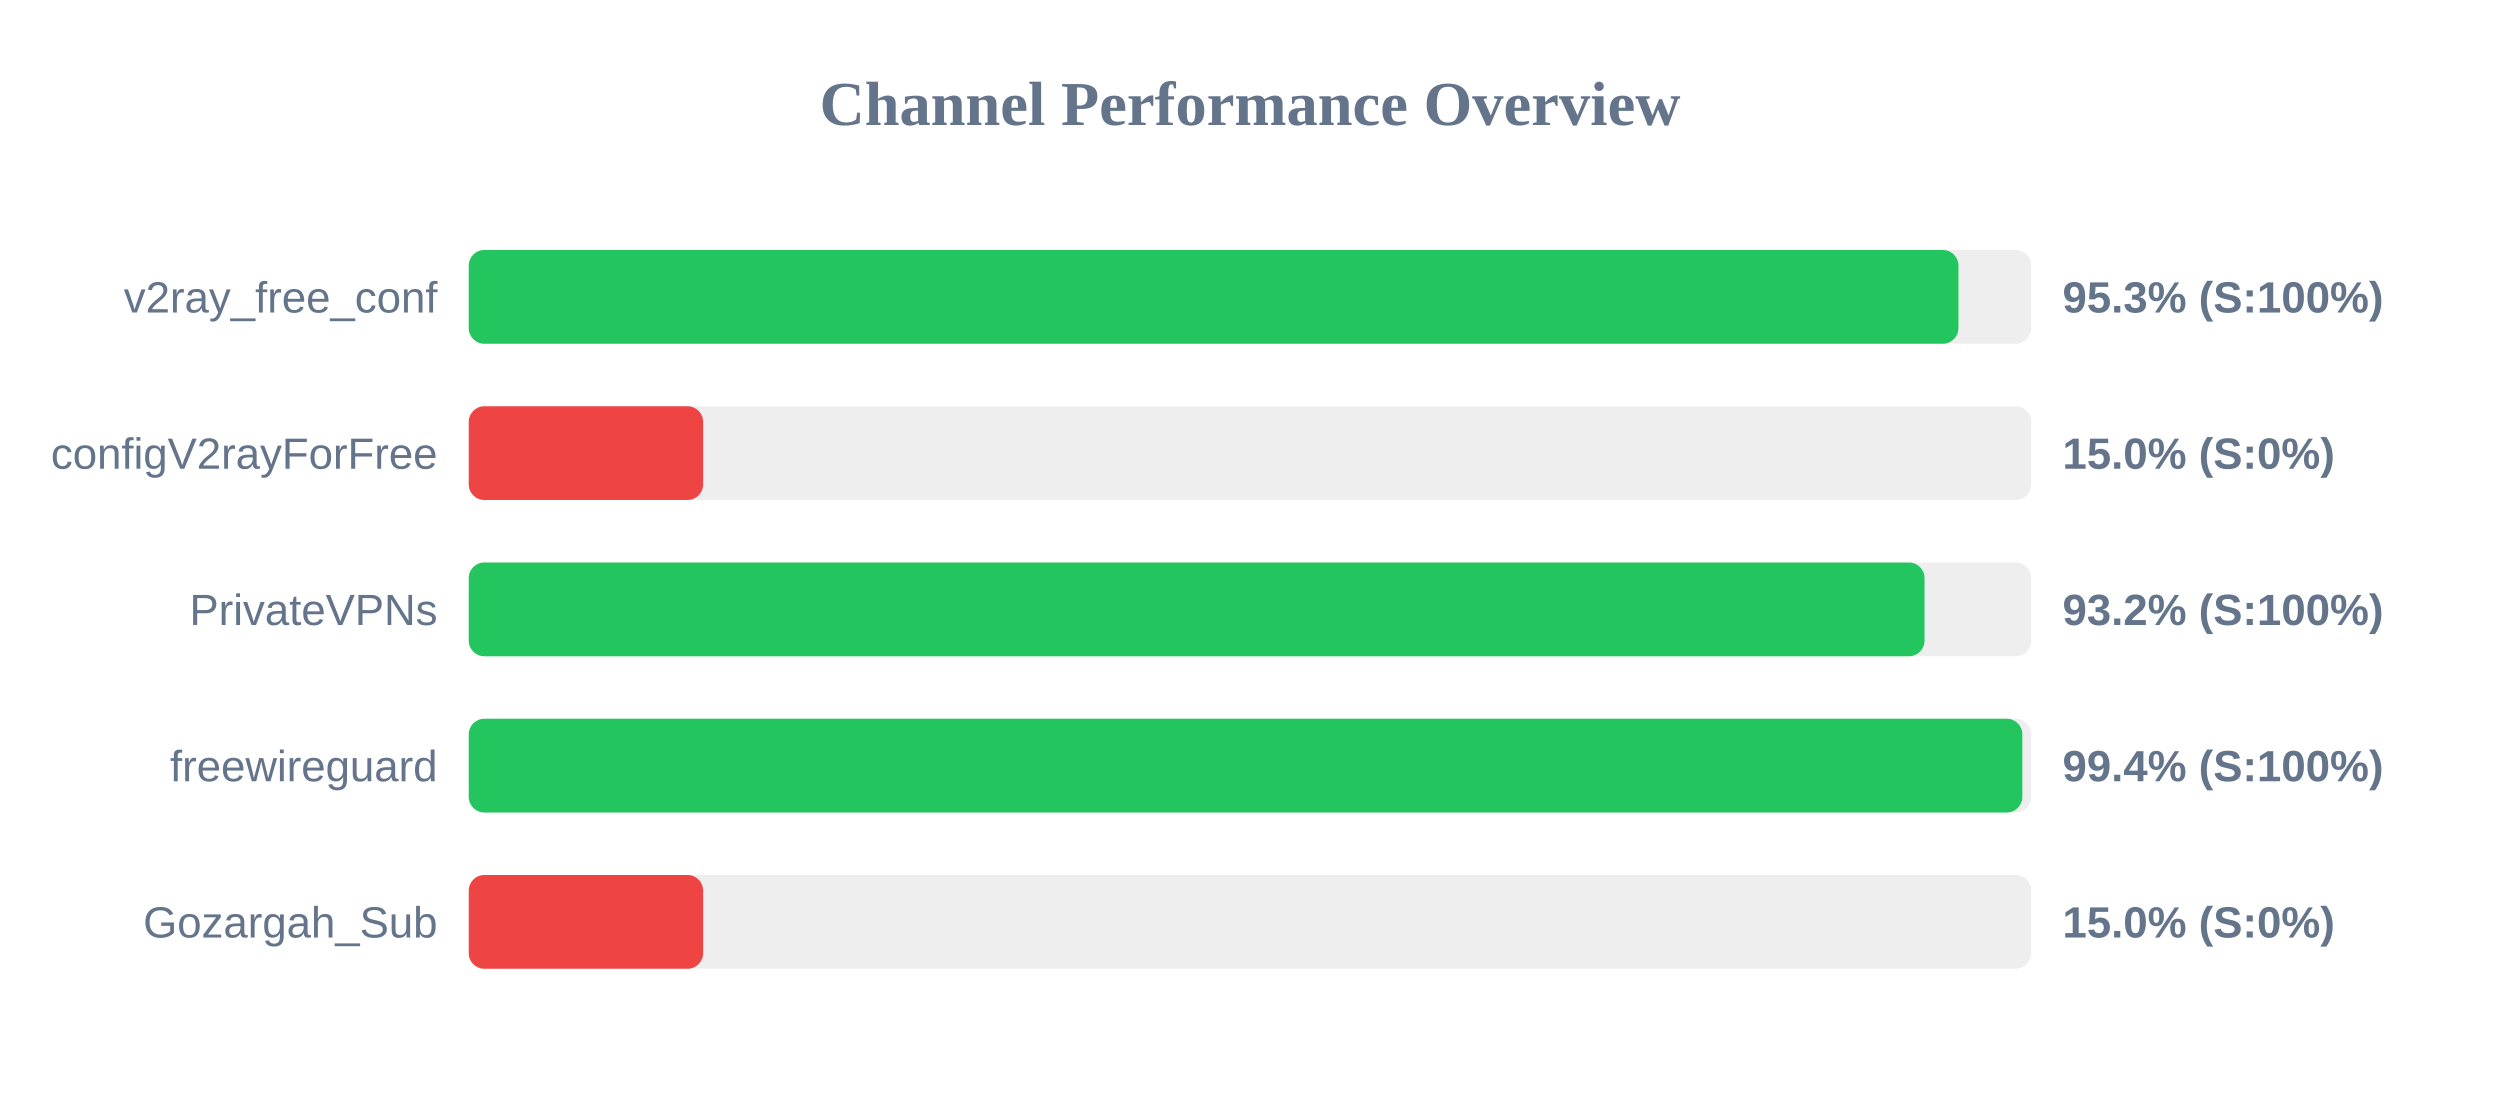
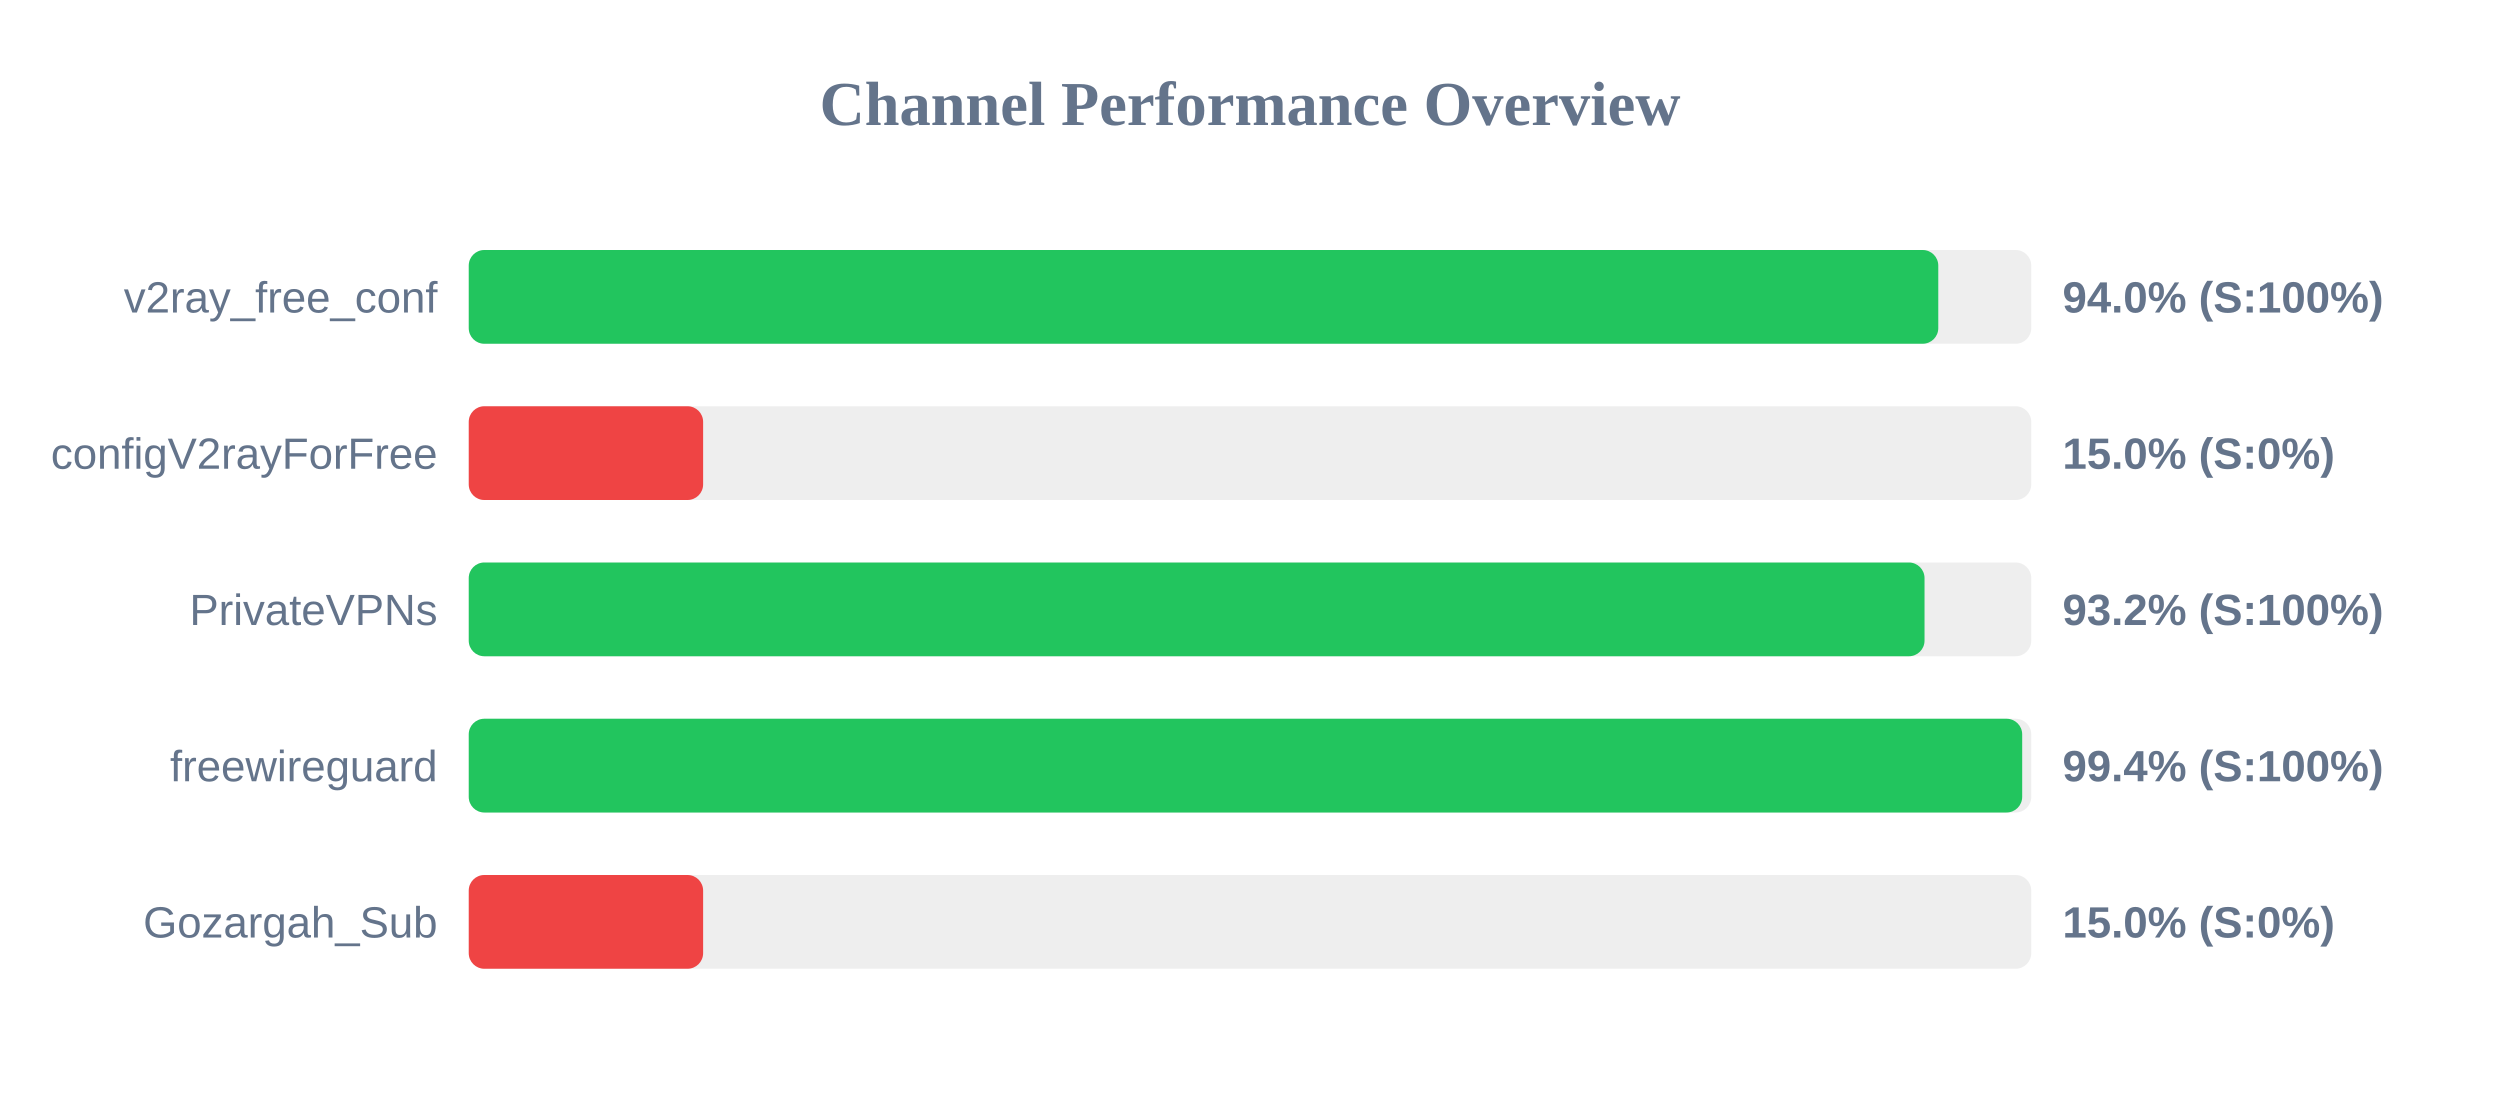
<svg xmlns="http://www.w3.org/2000/svg" width="800" height="350" version="1.1">
  <style>
        .row { font: 14px Arial; fill: #64748b; }
        .score { font: bold 14px Arial; fill: #64748b; }
    </style>
  <text x="400" y="40" text-anchor="middle" font-size="20px" font-weight="bold" fill="#64748b">Channel Performance Overview</text>
  <rect x="150" y="80" width="500" height="30" fill="#eee" rx="5" />
-   <rect x="150" y="80" width="476.7" height="30" fill="#22c55e" rx="5" />
+   <rect x="150" y="80" width="470.25" height="30" fill="#22c55e" rx="5" />
  <text x="140" y="100" text-anchor="end" class="row">v2ray_free_conf</text>
-   <text x="660" y="100" text-anchor="start" class="score">95.3% (S:100%)</text>
+   <text x="660" y="100" text-anchor="start" class="score">94.0% (S:100%)</text>
  <rect x="150" y="130" width="500" height="30" fill="#eee" rx="5" />
  <rect x="150" y="130" width="75.0" height="30" fill="#ef4444" rx="5" />
  <text x="140" y="150" text-anchor="end" class="row">configV2rayForFree</text>
  <text x="660" y="150" text-anchor="start" class="score">15.0% (S:0%)</text>
  <rect x="150" y="180" width="500" height="30" fill="#eee" rx="5" />
  <rect x="150" y="180" width="465.85" height="30" fill="#22c55e" rx="5" />
  <text x="140" y="200" text-anchor="end" class="row">PrivateVPNs</text>
  <text x="660" y="200" text-anchor="start" class="score">93.2% (S:100%)</text>
  <rect x="150" y="230" width="500" height="30" fill="#eee" rx="5" />
-   <rect x="150" y="230" width="497.15" height="30" fill="#22c55e" rx="5" />
+   <rect x="150" y="230" width="497.1" height="30" fill="#22c55e" rx="5" />
  <text x="140" y="250" text-anchor="end" class="row">freewireguard</text>
  <text x="660" y="250" text-anchor="start" class="score">99.4% (S:100%)</text>
  <rect x="150" y="280" width="500" height="30" fill="#eee" rx="5" />
  <rect x="150" y="280" width="75.0" height="30" fill="#ef4444" rx="5" />
  <text x="140" y="300" text-anchor="end" class="row">Gozargah_Sub</text>
  <text x="660" y="300" text-anchor="start" class="score">15.0% (S:0%)</text>
</svg>
